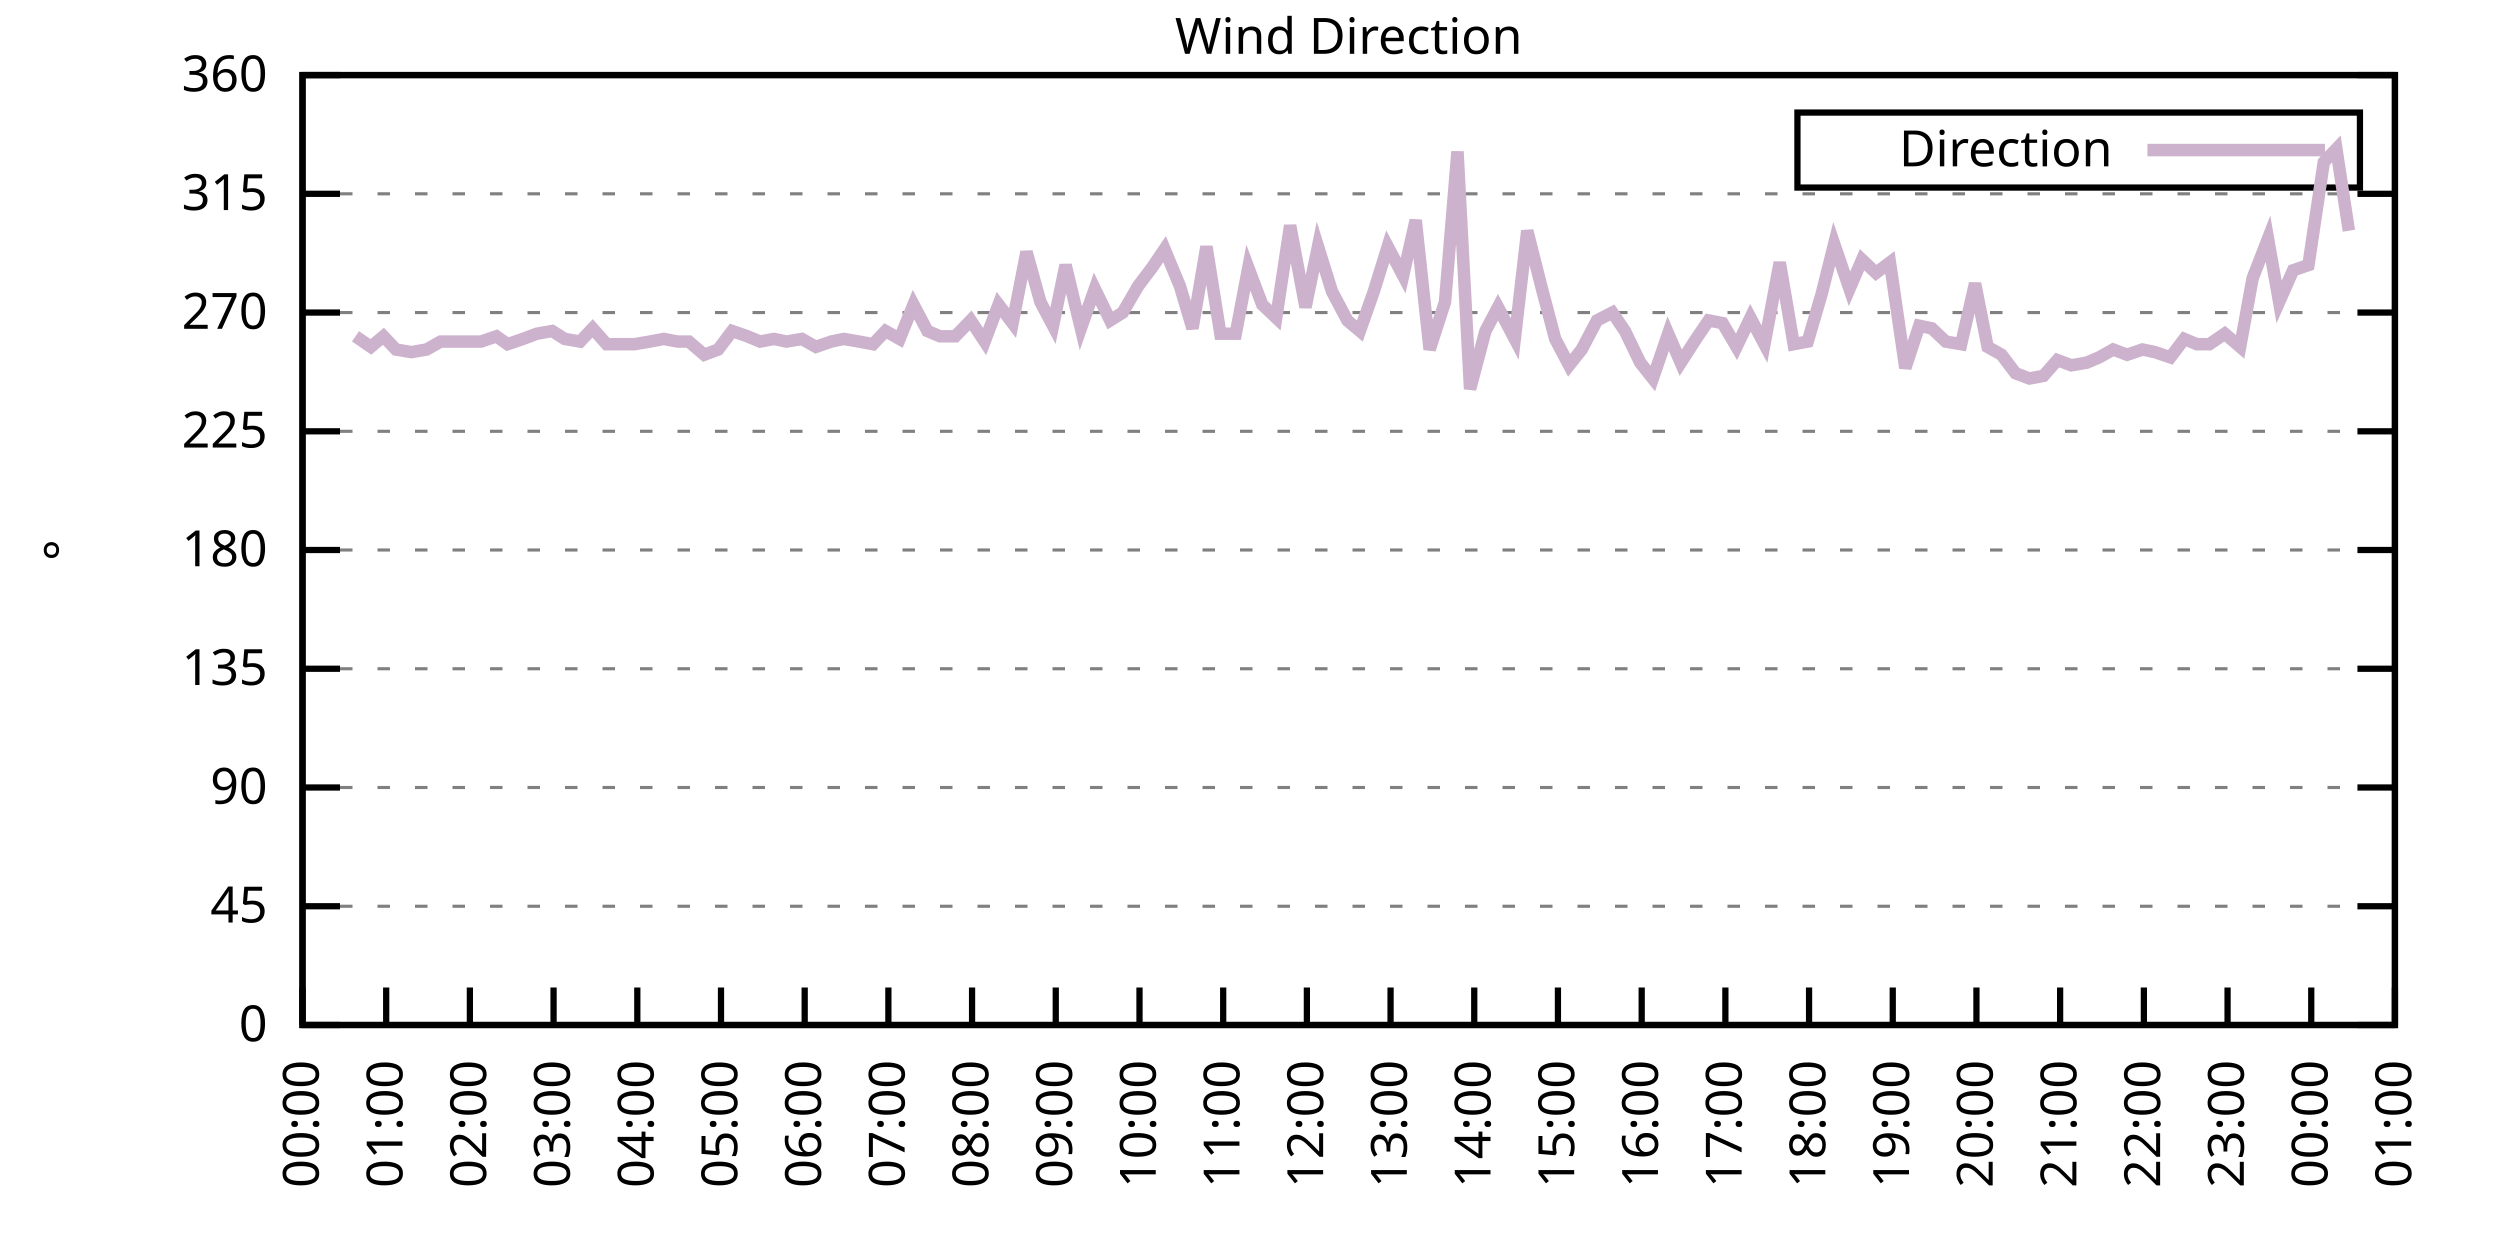
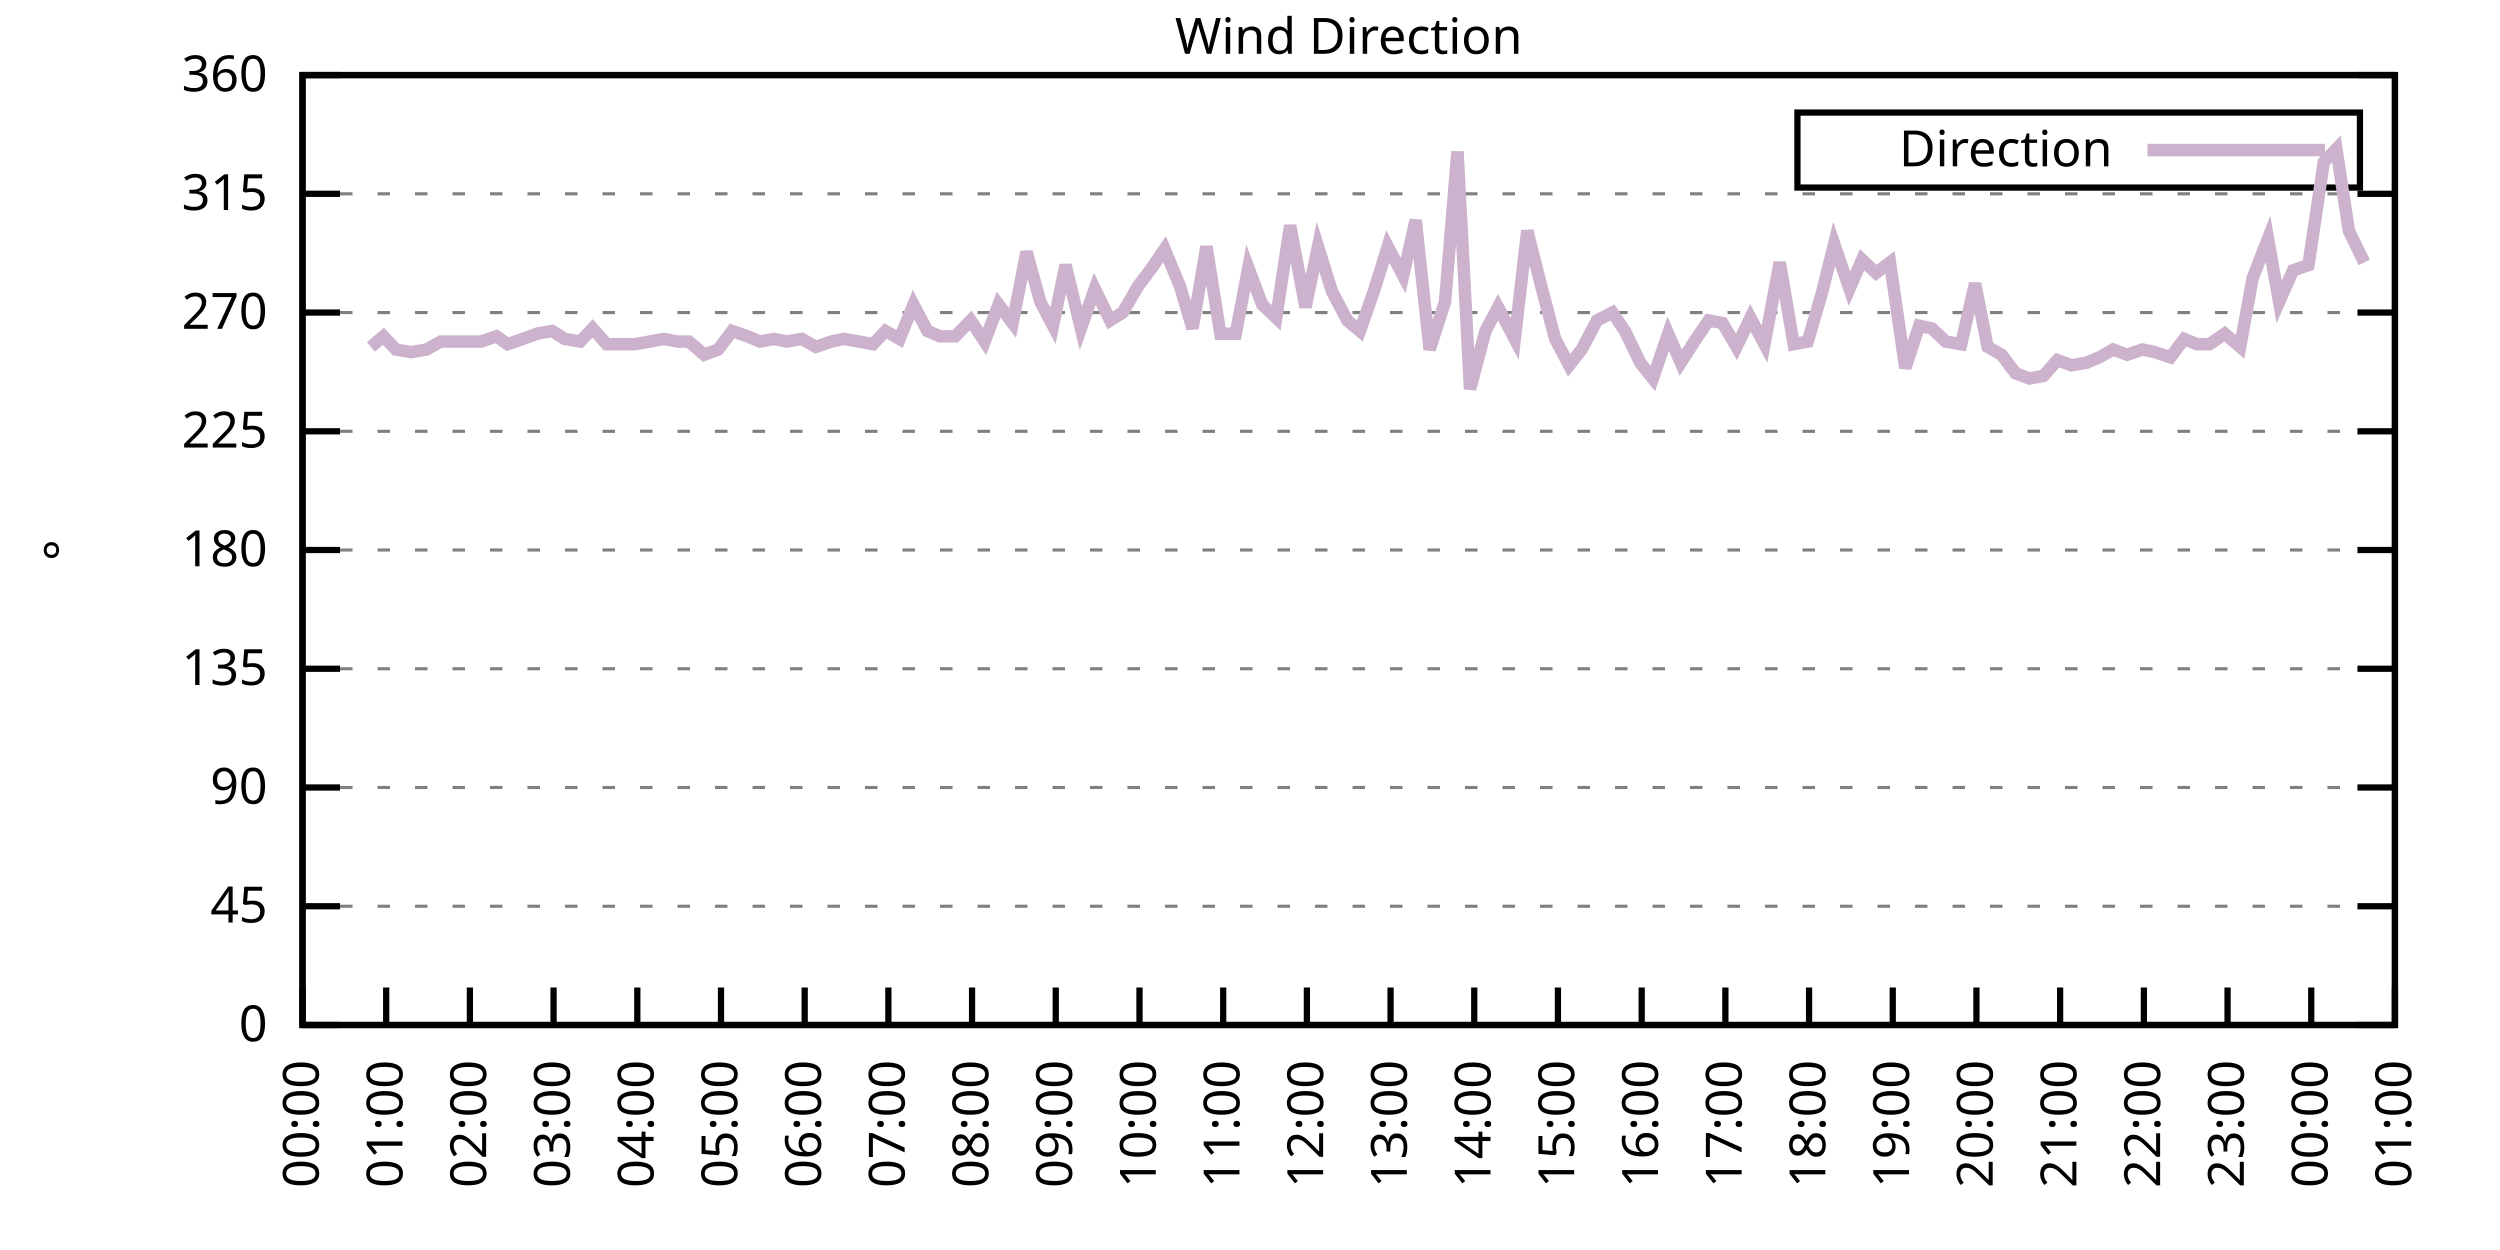
<svg xmlns="http://www.w3.org/2000/svg" xmlns:xlink="http://www.w3.org/1999/xlink" width="400" height="200" viewBox="0 0 400 200">
  <g id="gnuplot_canvas">
    <rect x="0" y="0" width="400" height="200" fill="none" />
    <defs>
      <circle id="gpDot" r="0.5" stroke-width="0.5" stroke="currentColor" />
      <path id="gpPt0" stroke-width="0.333" stroke="currentColor" d="M-1,0 h2 M0,-1 v2" />
      <path id="gpPt1" stroke-width="0.333" stroke="currentColor" d="M-1,-1 L1,1 M1,-1 L-1,1" />
      <path id="gpPt2" stroke-width="0.333" stroke="currentColor" d="M-1,0 L1,0 M0,-1 L0,1 M-1,-1 L1,1 M-1,1 L1,-1" />
      <rect id="gpPt3" stroke-width="0.333" stroke="currentColor" x="-1" y="-1" width="2" height="2" />
      <rect id="gpPt4" stroke-width="0.333" stroke="currentColor" fill="currentColor" x="-1" y="-1" width="2" height="2" />
      <circle id="gpPt5" stroke-width="0.333" stroke="currentColor" cx="0" cy="0" r="1" />
      <use xlink:href="#gpPt5" id="gpPt6" fill="currentColor" stroke="none" />
      <path id="gpPt7" stroke-width="0.333" stroke="currentColor" d="M0,-1.33 L-1.33,0.67 L1.33,0.67 z" />
      <use xlink:href="#gpPt7" id="gpPt8" fill="currentColor" stroke="none" />
      <use xlink:href="#gpPt7" id="gpPt9" stroke="currentColor" transform="rotate(180)" />
      <use xlink:href="#gpPt9" id="gpPt10" fill="currentColor" stroke="none" />
      <use xlink:href="#gpPt3" id="gpPt11" stroke="currentColor" transform="rotate(45)" />
      <use xlink:href="#gpPt11" id="gpPt12" fill="currentColor" stroke="none" />
      <path id="gpPt13" stroke-width="0.333" stroke="currentColor" d="M0,1.330 L1.265,0.411 L0.782,-1.067 L-0.782,-1.076 L-1.265,0.411 z" />
      <use xlink:href="#gpPt13" id="gpPt14" fill="currentColor" stroke="none" />
      <filter id="textbox" filterUnits="objectBoundingBox" x="0" y="0" height="1" width="1">
        <feFlood flood-color="white" flood-opacity="1" result="bgnd" />
        <feComposite in="SourceGraphic" in2="bgnd" operator="atop" />
      </filter>
      <filter id="greybox" filterUnits="objectBoundingBox" x="0" y="0" height="1" width="1">
        <feFlood flood-color="lightgrey" flood-opacity="1" result="grey" />
        <feComposite in="SourceGraphic" in2="grey" operator="atop" />
      </filter>
    </defs>
    <g fill="none" color="white" stroke="currentColor" stroke-width="1.00" stroke-linecap="butt" stroke-linejoin="miter">
</g>
    <g fill="none" color="black" stroke="currentColor" stroke-width="1.00" stroke-linecap="butt" stroke-linejoin="miter">
      <g stroke="none" shape-rendering="crispEdges">
        <polygon fill="rgb(255, 255, 255)" points="48.40,164.00 383.18,164.00 383.18,12.02 48.40,12.02 " />
      </g>
    </g>
    <g fill="none" color="black" stroke="currentColor" stroke-width="1.00" stroke-linecap="butt" stroke-linejoin="miter">
</g>
    <g fill="none" color="black" stroke="black" stroke-width="0.50" stroke-linecap="butt" stroke-linejoin="miter">
</g>
    <g fill="none" color="gray" stroke="currentColor" stroke-width="0.50" stroke-linecap="butt" stroke-linejoin="miter">
      <path stroke="gray" stroke-dasharray="2,4" class="gridline" d="M48.40,164.00 L383.19,164.00  " />
    </g>
    <g fill="none" color="gray" stroke="gray" stroke-width="1.00" stroke-linecap="butt" stroke-linejoin="miter">
</g>
    <g fill="none" color="black" stroke="currentColor" stroke-width="1.00" stroke-linecap="butt" stroke-linejoin="miter">
      <path stroke="black" d="M48.40,164.00 L54.40,164.00 M383.19,164.00 L377.19,164.00  " />
      <g transform="translate(42.80,166.60)" stroke="none" fill="black" font-family="Sans" font-size="8.00" text-anchor="end">
        <text>
          <tspan font-family="Sans"> 0</tspan>
        </text>
      </g>
    </g>
    <g fill="none" color="black" stroke="currentColor" stroke-width="1.00" stroke-linecap="butt" stroke-linejoin="miter">
</g>
    <g fill="none" color="black" stroke="black" stroke-width="0.50" stroke-linecap="butt" stroke-linejoin="miter">
</g>
    <g fill="none" color="gray" stroke="currentColor" stroke-width="0.50" stroke-linecap="butt" stroke-linejoin="miter">
      <path stroke="gray" stroke-dasharray="2,4" class="gridline" d="M48.40,145.00 L383.19,145.00  " />
    </g>
    <g fill="none" color="gray" stroke="gray" stroke-width="1.00" stroke-linecap="butt" stroke-linejoin="miter">
</g>
    <g fill="none" color="black" stroke="currentColor" stroke-width="1.00" stroke-linecap="butt" stroke-linejoin="miter">
      <path stroke="black" d="M48.40,145.00 L54.40,145.00 M383.19,145.00 L377.19,145.00  " />
      <g transform="translate(42.80,147.60)" stroke="none" fill="black" font-family="Sans" font-size="8.00" text-anchor="end">
        <text>
          <tspan font-family="Sans"> 45</tspan>
        </text>
      </g>
    </g>
    <g fill="none" color="black" stroke="currentColor" stroke-width="1.00" stroke-linecap="butt" stroke-linejoin="miter">
</g>
    <g fill="none" color="black" stroke="black" stroke-width="0.50" stroke-linecap="butt" stroke-linejoin="miter">
</g>
    <g fill="none" color="gray" stroke="currentColor" stroke-width="0.50" stroke-linecap="butt" stroke-linejoin="miter">
      <path stroke="gray" stroke-dasharray="2,4" class="gridline" d="M48.40,126.00 L383.19,126.00  " />
    </g>
    <g fill="none" color="gray" stroke="gray" stroke-width="1.00" stroke-linecap="butt" stroke-linejoin="miter">
</g>
    <g fill="none" color="black" stroke="currentColor" stroke-width="1.00" stroke-linecap="butt" stroke-linejoin="miter">
      <path stroke="black" d="M48.40,126.00 L54.40,126.00 M383.19,126.00 L377.19,126.00  " />
      <g transform="translate(42.80,128.60)" stroke="none" fill="black" font-family="Sans" font-size="8.00" text-anchor="end">
        <text>
          <tspan font-family="Sans"> 90</tspan>
        </text>
      </g>
    </g>
    <g fill="none" color="black" stroke="currentColor" stroke-width="1.00" stroke-linecap="butt" stroke-linejoin="miter">
</g>
    <g fill="none" color="black" stroke="black" stroke-width="0.50" stroke-linecap="butt" stroke-linejoin="miter">
</g>
    <g fill="none" color="gray" stroke="currentColor" stroke-width="0.50" stroke-linecap="butt" stroke-linejoin="miter">
      <path stroke="gray" stroke-dasharray="2,4" class="gridline" d="M48.40,107.00 L383.19,107.00  " />
    </g>
    <g fill="none" color="gray" stroke="gray" stroke-width="1.00" stroke-linecap="butt" stroke-linejoin="miter">
</g>
    <g fill="none" color="black" stroke="currentColor" stroke-width="1.00" stroke-linecap="butt" stroke-linejoin="miter">
      <path stroke="black" d="M48.40,107.00 L54.40,107.00 M383.19,107.00 L377.19,107.00  " />
      <g transform="translate(42.80,109.60)" stroke="none" fill="black" font-family="Sans" font-size="8.00" text-anchor="end">
        <text>
          <tspan font-family="Sans"> 135</tspan>
        </text>
      </g>
    </g>
    <g fill="none" color="black" stroke="currentColor" stroke-width="1.00" stroke-linecap="butt" stroke-linejoin="miter">
</g>
    <g fill="none" color="black" stroke="black" stroke-width="0.50" stroke-linecap="butt" stroke-linejoin="miter">
</g>
    <g fill="none" color="gray" stroke="currentColor" stroke-width="0.50" stroke-linecap="butt" stroke-linejoin="miter">
      <path stroke="gray" stroke-dasharray="2,4" class="gridline" d="M48.40,88.00 L383.19,88.00  " />
    </g>
    <g fill="none" color="gray" stroke="gray" stroke-width="1.00" stroke-linecap="butt" stroke-linejoin="miter">
</g>
    <g fill="none" color="black" stroke="currentColor" stroke-width="1.00" stroke-linecap="butt" stroke-linejoin="miter">
      <path stroke="black" d="M48.40,88.00 L54.40,88.00 M383.19,88.00 L377.19,88.00  " />
      <g transform="translate(42.80,90.60)" stroke="none" fill="black" font-family="Sans" font-size="8.00" text-anchor="end">
        <text>
          <tspan font-family="Sans"> 180</tspan>
        </text>
      </g>
    </g>
    <g fill="none" color="black" stroke="currentColor" stroke-width="1.00" stroke-linecap="butt" stroke-linejoin="miter">
</g>
    <g fill="none" color="black" stroke="black" stroke-width="0.50" stroke-linecap="butt" stroke-linejoin="miter">
</g>
    <g fill="none" color="gray" stroke="currentColor" stroke-width="0.50" stroke-linecap="butt" stroke-linejoin="miter">
      <path stroke="gray" stroke-dasharray="2,4" class="gridline" d="M48.40,69.01 L383.19,69.01  " />
    </g>
    <g fill="none" color="gray" stroke="gray" stroke-width="1.00" stroke-linecap="butt" stroke-linejoin="miter">
</g>
    <g fill="none" color="black" stroke="currentColor" stroke-width="1.00" stroke-linecap="butt" stroke-linejoin="miter">
      <path stroke="black" d="M48.40,69.01 L54.40,69.01 M383.19,69.01 L377.19,69.01  " />
      <g transform="translate(42.80,71.61)" stroke="none" fill="black" font-family="Sans" font-size="8.00" text-anchor="end">
        <text>
          <tspan font-family="Sans"> 225</tspan>
        </text>
      </g>
    </g>
    <g fill="none" color="black" stroke="currentColor" stroke-width="1.00" stroke-linecap="butt" stroke-linejoin="miter">
</g>
    <g fill="none" color="black" stroke="black" stroke-width="0.50" stroke-linecap="butt" stroke-linejoin="miter">
</g>
    <g fill="none" color="gray" stroke="currentColor" stroke-width="0.50" stroke-linecap="butt" stroke-linejoin="miter">
      <path stroke="gray" stroke-dasharray="2,4" class="gridline" d="M48.40,50.01 L383.19,50.01  " />
    </g>
    <g fill="none" color="gray" stroke="gray" stroke-width="1.00" stroke-linecap="butt" stroke-linejoin="miter">
</g>
    <g fill="none" color="black" stroke="currentColor" stroke-width="1.00" stroke-linecap="butt" stroke-linejoin="miter">
      <path stroke="black" d="M48.40,50.01 L54.40,50.01 M383.19,50.01 L377.19,50.01  " />
      <g transform="translate(42.80,52.61)" stroke="none" fill="black" font-family="Sans" font-size="8.00" text-anchor="end">
        <text>
          <tspan font-family="Sans"> 270</tspan>
        </text>
      </g>
    </g>
    <g fill="none" color="black" stroke="currentColor" stroke-width="1.00" stroke-linecap="butt" stroke-linejoin="miter">
</g>
    <g fill="none" color="black" stroke="black" stroke-width="0.50" stroke-linecap="butt" stroke-linejoin="miter">
</g>
    <g fill="none" color="gray" stroke="currentColor" stroke-width="0.50" stroke-linecap="butt" stroke-linejoin="miter">
      <path stroke="gray" stroke-dasharray="2,4" class="gridline" d="M48.40,31.01 L383.19,31.01  " />
    </g>
    <g fill="none" color="gray" stroke="gray" stroke-width="1.00" stroke-linecap="butt" stroke-linejoin="miter">
</g>
    <g fill="none" color="black" stroke="currentColor" stroke-width="1.00" stroke-linecap="butt" stroke-linejoin="miter">
      <path stroke="black" d="M48.40,31.01 L54.40,31.01 M383.19,31.01 L377.19,31.01  " />
      <g transform="translate(42.80,33.61)" stroke="none" fill="black" font-family="Sans" font-size="8.00" text-anchor="end">
        <text>
          <tspan font-family="Sans"> 315</tspan>
        </text>
      </g>
    </g>
    <g fill="none" color="black" stroke="currentColor" stroke-width="1.00" stroke-linecap="butt" stroke-linejoin="miter">
</g>
    <g fill="none" color="black" stroke="black" stroke-width="0.50" stroke-linecap="butt" stroke-linejoin="miter">
</g>
    <g fill="none" color="gray" stroke="currentColor" stroke-width="0.50" stroke-linecap="butt" stroke-linejoin="miter">
      <path stroke="gray" stroke-dasharray="2,4" class="gridline" d="M48.40,12.01 L383.19,12.01  " />
    </g>
    <g fill="none" color="gray" stroke="gray" stroke-width="1.00" stroke-linecap="butt" stroke-linejoin="miter">
</g>
    <g fill="none" color="black" stroke="currentColor" stroke-width="1.00" stroke-linecap="butt" stroke-linejoin="miter">
      <path stroke="black" d="M48.40,12.01 L54.40,12.01 M383.19,12.01 L377.19,12.01  " />
      <g transform="translate(42.80,14.61)" stroke="none" fill="black" font-family="Sans" font-size="8.00" text-anchor="end">
        <text>
          <tspan font-family="Sans"> 360</tspan>
        </text>
      </g>
    </g>
    <g fill="none" color="black" stroke="currentColor" stroke-width="1.00" stroke-linecap="butt" stroke-linejoin="miter">
      <path stroke="black" d="M48.40,164.00 L48.40,158.00  " />
      <g transform="translate(51.00,169.60) rotate(270.00)" stroke="none" fill="black" font-family="Sans" font-size="8.00" text-anchor="end">
        <text>
          <tspan font-family="Sans">00:00</tspan>
        </text>
      </g>
    </g>
    <g fill="none" color="black" stroke="currentColor" stroke-width="1.00" stroke-linecap="butt" stroke-linejoin="miter">
      <path stroke="black" d="M61.79,164.00 L61.79,158.00  " />
      <g transform="translate(64.39,169.60) rotate(270.00)" stroke="none" fill="black" font-family="Sans" font-size="8.00" text-anchor="end">
        <text>
          <tspan font-family="Sans">01:00</tspan>
        </text>
      </g>
    </g>
    <g fill="none" color="black" stroke="currentColor" stroke-width="1.00" stroke-linecap="butt" stroke-linejoin="miter">
      <path stroke="black" d="M75.18,164.00 L75.18,158.00  " />
      <g transform="translate(77.78,169.60) rotate(270.00)" stroke="none" fill="black" font-family="Sans" font-size="8.00" text-anchor="end">
        <text>
          <tspan font-family="Sans">02:00</tspan>
        </text>
      </g>
    </g>
    <g fill="none" color="black" stroke="currentColor" stroke-width="1.00" stroke-linecap="butt" stroke-linejoin="miter">
      <path stroke="black" d="M88.57,164.00 L88.57,158.00  " />
      <g transform="translate(91.17,169.60) rotate(270.00)" stroke="none" fill="black" font-family="Sans" font-size="8.00" text-anchor="end">
        <text>
          <tspan font-family="Sans">03:00</tspan>
        </text>
      </g>
    </g>
    <g fill="none" color="black" stroke="currentColor" stroke-width="1.00" stroke-linecap="butt" stroke-linejoin="miter">
      <path stroke="black" d="M101.97,164.00 L101.97,158.00  " />
      <g transform="translate(104.57,169.60) rotate(270.00)" stroke="none" fill="black" font-family="Sans" font-size="8.00" text-anchor="end">
        <text>
          <tspan font-family="Sans">04:00</tspan>
        </text>
      </g>
    </g>
    <g fill="none" color="black" stroke="currentColor" stroke-width="1.00" stroke-linecap="butt" stroke-linejoin="miter">
      <path stroke="black" d="M115.36,164.00 L115.36,158.00  " />
      <g transform="translate(117.96,169.60) rotate(270.00)" stroke="none" fill="black" font-family="Sans" font-size="8.00" text-anchor="end">
        <text>
          <tspan font-family="Sans">05:00</tspan>
        </text>
      </g>
    </g>
    <g fill="none" color="black" stroke="currentColor" stroke-width="1.00" stroke-linecap="butt" stroke-linejoin="miter">
      <path stroke="black" d="M128.75,164.00 L128.75,158.00  " />
      <g transform="translate(131.35,169.60) rotate(270.00)" stroke="none" fill="black" font-family="Sans" font-size="8.00" text-anchor="end">
        <text>
          <tspan font-family="Sans">06:00</tspan>
        </text>
      </g>
    </g>
    <g fill="none" color="black" stroke="currentColor" stroke-width="1.00" stroke-linecap="butt" stroke-linejoin="miter">
      <path stroke="black" d="M142.14,164.00 L142.14,158.00  " />
      <g transform="translate(144.74,169.60) rotate(270.00)" stroke="none" fill="black" font-family="Sans" font-size="8.00" text-anchor="end">
        <text>
          <tspan font-family="Sans">07:00</tspan>
        </text>
      </g>
    </g>
    <g fill="none" color="black" stroke="currentColor" stroke-width="1.00" stroke-linecap="butt" stroke-linejoin="miter">
      <path stroke="black" d="M155.53,164.00 L155.53,158.00  " />
      <g transform="translate(158.13,169.60) rotate(270.00)" stroke="none" fill="black" font-family="Sans" font-size="8.00" text-anchor="end">
        <text>
          <tspan font-family="Sans">08:00</tspan>
        </text>
      </g>
    </g>
    <g fill="none" color="black" stroke="currentColor" stroke-width="1.00" stroke-linecap="butt" stroke-linejoin="miter">
      <path stroke="black" d="M168.92,164.00 L168.92,158.00  " />
      <g transform="translate(171.52,169.60) rotate(270.00)" stroke="none" fill="black" font-family="Sans" font-size="8.00" text-anchor="end">
        <text>
          <tspan font-family="Sans">09:00</tspan>
        </text>
      </g>
    </g>
    <g fill="none" color="black" stroke="currentColor" stroke-width="1.00" stroke-linecap="butt" stroke-linejoin="miter">
      <path stroke="black" d="M182.32,164.00 L182.32,158.00  " />
      <g transform="translate(184.92,169.60) rotate(270.00)" stroke="none" fill="black" font-family="Sans" font-size="8.00" text-anchor="end">
        <text>
          <tspan font-family="Sans">10:00</tspan>
        </text>
      </g>
    </g>
    <g fill="none" color="black" stroke="currentColor" stroke-width="1.00" stroke-linecap="butt" stroke-linejoin="miter">
      <path stroke="black" d="M195.71,164.00 L195.71,158.00  " />
      <g transform="translate(198.31,169.60) rotate(270.00)" stroke="none" fill="black" font-family="Sans" font-size="8.00" text-anchor="end">
        <text>
          <tspan font-family="Sans">11:00</tspan>
        </text>
      </g>
    </g>
    <g fill="none" color="black" stroke="currentColor" stroke-width="1.00" stroke-linecap="butt" stroke-linejoin="miter">
      <path stroke="black" d="M209.10,164.00 L209.10,158.00  " />
      <g transform="translate(211.70,169.60) rotate(270.00)" stroke="none" fill="black" font-family="Sans" font-size="8.00" text-anchor="end">
        <text>
          <tspan font-family="Sans">12:00</tspan>
        </text>
      </g>
    </g>
    <g fill="none" color="black" stroke="currentColor" stroke-width="1.00" stroke-linecap="butt" stroke-linejoin="miter">
      <path stroke="black" d="M222.49,164.00 L222.49,158.00  " />
      <g transform="translate(225.09,169.60) rotate(270.00)" stroke="none" fill="black" font-family="Sans" font-size="8.00" text-anchor="end">
        <text>
          <tspan font-family="Sans">13:00</tspan>
        </text>
      </g>
    </g>
    <g fill="none" color="black" stroke="currentColor" stroke-width="1.00" stroke-linecap="butt" stroke-linejoin="miter">
      <path stroke="black" d="M235.88,164.00 L235.88,158.00  " />
      <g transform="translate(238.48,169.60) rotate(270.00)" stroke="none" fill="black" font-family="Sans" font-size="8.00" text-anchor="end">
        <text>
          <tspan font-family="Sans">14:00</tspan>
        </text>
      </g>
    </g>
    <g fill="none" color="black" stroke="currentColor" stroke-width="1.00" stroke-linecap="butt" stroke-linejoin="miter">
      <path stroke="black" d="M249.27,164.00 L249.27,158.00  " />
      <g transform="translate(251.87,169.60) rotate(270.00)" stroke="none" fill="black" font-family="Sans" font-size="8.00" text-anchor="end">
        <text>
          <tspan font-family="Sans">15:00</tspan>
        </text>
      </g>
    </g>
    <g fill="none" color="black" stroke="currentColor" stroke-width="1.00" stroke-linecap="butt" stroke-linejoin="miter">
      <path stroke="black" d="M262.67,164.00 L262.67,158.00  " />
      <g transform="translate(265.27,169.60) rotate(270.00)" stroke="none" fill="black" font-family="Sans" font-size="8.00" text-anchor="end">
        <text>
          <tspan font-family="Sans">16:00</tspan>
        </text>
      </g>
    </g>
    <g fill="none" color="black" stroke="currentColor" stroke-width="1.00" stroke-linecap="butt" stroke-linejoin="miter">
      <path stroke="black" d="M276.06,164.00 L276.06,158.00  " />
      <g transform="translate(278.66,169.60) rotate(270.00)" stroke="none" fill="black" font-family="Sans" font-size="8.00" text-anchor="end">
        <text>
          <tspan font-family="Sans">17:00</tspan>
        </text>
      </g>
    </g>
    <g fill="none" color="black" stroke="currentColor" stroke-width="1.00" stroke-linecap="butt" stroke-linejoin="miter">
      <path stroke="black" d="M289.45,164.00 L289.45,158.00  " />
      <g transform="translate(292.05,169.60) rotate(270.00)" stroke="none" fill="black" font-family="Sans" font-size="8.00" text-anchor="end">
        <text>
          <tspan font-family="Sans">18:00</tspan>
        </text>
      </g>
    </g>
    <g fill="none" color="black" stroke="currentColor" stroke-width="1.00" stroke-linecap="butt" stroke-linejoin="miter">
      <path stroke="black" d="M302.84,164.00 L302.84,158.00  " />
      <g transform="translate(305.44,169.60) rotate(270.00)" stroke="none" fill="black" font-family="Sans" font-size="8.00" text-anchor="end">
        <text>
          <tspan font-family="Sans">19:00</tspan>
        </text>
      </g>
    </g>
    <g fill="none" color="black" stroke="currentColor" stroke-width="1.00" stroke-linecap="butt" stroke-linejoin="miter">
      <path stroke="black" d="M316.23,164.00 L316.23,158.00  " />
      <g transform="translate(318.83,169.60) rotate(270.00)" stroke="none" fill="black" font-family="Sans" font-size="8.00" text-anchor="end">
        <text>
          <tspan font-family="Sans">20:00</tspan>
        </text>
      </g>
    </g>
    <g fill="none" color="black" stroke="currentColor" stroke-width="1.00" stroke-linecap="butt" stroke-linejoin="miter">
      <path stroke="black" d="M329.62,164.00 L329.62,158.00  " />
      <g transform="translate(332.22,169.60) rotate(270.00)" stroke="none" fill="black" font-family="Sans" font-size="8.00" text-anchor="end">
        <text>
          <tspan font-family="Sans">21:00</tspan>
        </text>
      </g>
    </g>
    <g fill="none" color="black" stroke="currentColor" stroke-width="1.00" stroke-linecap="butt" stroke-linejoin="miter">
      <path stroke="black" d="M343.02,164.00 L343.02,158.00  " />
      <g transform="translate(345.62,169.60) rotate(270.00)" stroke="none" fill="black" font-family="Sans" font-size="8.00" text-anchor="end">
        <text>
          <tspan font-family="Sans">22:00</tspan>
        </text>
      </g>
    </g>
    <g fill="none" color="black" stroke="currentColor" stroke-width="1.00" stroke-linecap="butt" stroke-linejoin="miter">
      <path stroke="black" d="M356.41,164.00 L356.41,158.00  " />
      <g transform="translate(359.01,169.60) rotate(270.00)" stroke="none" fill="black" font-family="Sans" font-size="8.00" text-anchor="end">
        <text>
          <tspan font-family="Sans">23:00</tspan>
        </text>
      </g>
    </g>
    <g fill="none" color="black" stroke="currentColor" stroke-width="1.00" stroke-linecap="butt" stroke-linejoin="miter">
      <path stroke="black" d="M369.80,164.00 L369.80,158.00  " />
      <g transform="translate(372.40,169.60) rotate(270.00)" stroke="none" fill="black" font-family="Sans" font-size="8.00" text-anchor="end">
        <text>
          <tspan font-family="Sans">00:00</tspan>
        </text>
      </g>
    </g>
    <g fill="none" color="black" stroke="currentColor" stroke-width="1.00" stroke-linecap="butt" stroke-linejoin="miter">
      <path stroke="black" d="M383.19,164.00 L383.19,158.00  " />
      <g transform="translate(385.79,169.60) rotate(270.00)" stroke="none" fill="black" font-family="Sans" font-size="8.00" text-anchor="end">
        <text>
          <tspan font-family="Sans">01:00</tspan>
        </text>
      </g>
    </g>
    <g fill="none" color="black" stroke="currentColor" stroke-width="1.00" stroke-linecap="butt" stroke-linejoin="miter">
</g>
    <g fill="none" color="black" stroke="currentColor" stroke-width="1.00" stroke-linecap="butt" stroke-linejoin="miter">
      <path stroke="black" d="M48.40,12.01 L48.40,164.00 L383.19,164.00 L383.19,12.01 L48.40,12.01 Z  " />
    </g>
    <g fill="none" color="black" stroke="currentColor" stroke-width="1.00" stroke-linecap="butt" stroke-linejoin="miter">
</g>
    <g fill="none" color="black" stroke="currentColor" stroke-width="1.00" stroke-linecap="butt" stroke-linejoin="miter">
      <path stroke="black" d="M287.59,30.01 L287.59,18.01 L377.59,18.01 L377.59,30.01 L287.59,30.01 Z  " />
    </g>
    <g id="Wind_direction_plot_1">
      <g fill="none" color="white" stroke="black" stroke-width="2.00" stroke-linecap="butt" stroke-linejoin="miter">
</g>
      <g fill="none" color="black" stroke="currentColor" stroke-width="2.00" stroke-linecap="butt" stroke-linejoin="miter">
        <g transform="translate(337.99,26.61)" stroke="none" fill="black" font-family="Sans" font-size="8.00" text-anchor="end">
          <text>
            <tspan font-family="Sans">Direction</tspan>
          </text>
        </g>
      </g>
      <g fill="none" color="black" stroke="currentColor" stroke-width="2.00" stroke-linecap="butt" stroke-linejoin="miter">
-         <path stroke="rgb(204, 178, 204)" d="M343.59,24.01 L371.99,24.01 M56.88,53.81 L59.34,55.50 L61.35,53.81 L63.35,55.92 L65.81,56.34 L68.26,55.92   L70.50,54.65 L72.73,54.65 L74.96,54.65 L76.97,54.65 L79.42,53.81 L81.21,55.07 L83.66,54.23 L85.90,53.39   L88.35,52.96 L90.36,54.23 L92.82,54.65 L94.82,52.54 L97.06,55.07 L99.29,55.07 L101.52,55.07 L103.98,54.65   L106.21,54.23 L108.44,54.65 L110.22,54.65 L112.68,56.76 L114.91,55.92 L117.14,52.96 L119.60,53.81 L121.61,54.65   L123.84,54.23 L125.85,54.65 L128.30,54.23 L130.54,55.50 L132.99,54.65 L135.00,54.23 L137.45,54.65 L139.69,55.07   L141.69,52.96 L143.93,54.23 L146.16,48.74 L148.39,52.96 L150.40,53.81 L152.85,53.81 L155.31,51.27 L157.54,54.65   L159.77,48.74 L162.01,51.70 L164.24,40.30 L166.47,48.32 L168.48,52.12 L170.49,42.41 L172.94,52.54 L175.17,46.21   L177.63,51.27 L179.64,50.01 L182.09,45.79 L184.32,42.83 L186.33,39.87 L188.79,45.79 L190.80,52.54 L193.03,39.45   L195.26,53.39 L197.72,53.39 L199.73,42.83 L201.96,48.74 L204.19,50.85 L206.42,36.08 L208.88,49.16 L210.88,39.45   L213.12,46.63 L215.57,51.27 L217.58,52.96 L219.81,46.63 L222.04,39.45 L224.50,44.10 L226.51,35.23 L228.74,55.92   L231.20,48.32 L233.20,24.25 L235.21,62.25 L237.67,52.96 L239.68,49.16 L242.36,54.23 L244.36,36.92 L246.60,45.79   L248.83,54.23 L251.06,58.45 L253.07,55.92 L255.52,51.27 L257.98,50.01 L259.99,52.96 L262.44,58.03 L264.45,60.56   L266.91,53.39 L268.92,58.03 L271.37,54.23 L273.38,51.27 L275.61,51.70 L277.84,55.50 L280.07,50.85 L282.31,55.07   L284.76,41.99 L286.99,55.07 L289.23,54.65 L291.46,47.05 L293.47,39.03 L295.92,46.21 L297.93,41.56 L300.16,43.67   L302.39,41.99 L304.85,58.87 L307.08,52.12 L309.09,52.54 L311.32,54.65 L313.78,55.07 L316.01,45.36 L318.02,55.50   L320.25,56.76 L322.48,59.72 L324.71,60.56 L326.95,60.14 L329.18,57.61 L331.41,58.45 L333.86,58.03 L335.87,57.18   L338.10,55.92 L340.34,56.76 L342.79,55.92 L344.80,56.34 L347.26,57.18 L349.49,54.23 L351.50,55.07 L353.51,55.07   L355.96,53.39 L358.42,55.50 L360.42,44.52 L362.88,38.19 L364.66,48.32 L366.90,43.25 L369.35,42.41 L371.81,25.94   L373.82,23.83 L375.82,36.92  " />
+         <path stroke="rgb(204, 178, 204)" d="M343.59,24.01 L371.99,24.01 M59.34,55.50 L61.35,53.81 L63.35,55.92 L65.81,56.34 L68.26,55.92 L70.50,54.65   L72.73,54.65 L74.96,54.65 L76.97,54.65 L79.42,53.81 L81.21,55.07 L83.66,54.23 L85.90,53.39 L88.35,52.96   L90.36,54.23 L92.82,54.65 L94.82,52.54 L97.06,55.07 L99.29,55.07 L101.52,55.07 L103.98,54.65 L106.21,54.23   L108.44,54.65 L110.22,54.65 L112.68,56.76 L114.91,55.92 L117.14,52.96 L119.60,53.81 L121.61,54.65 L123.84,54.23   L125.85,54.65 L128.30,54.23 L130.54,55.50 L132.99,54.65 L135.00,54.23 L137.45,54.65 L139.69,55.07 L141.69,52.96   L143.93,54.23 L146.16,48.74 L148.39,52.96 L150.40,53.81 L152.85,53.81 L155.31,51.27 L157.54,54.65 L159.77,48.74   L162.01,51.70 L164.24,40.30 L166.47,48.32 L168.48,52.12 L170.49,42.41 L172.94,52.54 L175.17,46.21 L177.63,51.27   L179.64,50.01 L182.09,45.79 L184.32,42.83 L186.33,39.87 L188.79,45.79 L190.80,52.54 L193.03,39.45 L195.26,53.39   L197.72,53.39 L199.73,42.83 L201.96,48.74 L204.19,50.85 L206.42,36.08 L208.88,49.16 L210.88,39.45 L213.12,46.63   L215.57,51.27 L217.58,52.96 L219.81,46.63 L222.04,39.45 L224.50,44.10 L226.51,35.23 L228.74,55.92 L231.20,48.32   L233.20,24.25 L235.21,62.25 L237.67,52.96 L239.68,49.16 L242.36,54.23 L244.36,36.92 L246.60,45.79 L248.83,54.23   L251.06,58.45 L253.07,55.92 L255.52,51.27 L257.98,50.01 L259.99,52.96 L262.44,58.03 L264.45,60.56 L266.91,53.39   L268.92,58.03 L271.37,54.23 L273.38,51.27 L275.61,51.70 L277.84,55.50 L280.07,50.85 L282.31,55.07 L284.76,41.99   L286.99,55.07 L289.23,54.65 L291.46,47.05 L293.47,39.03 L295.92,46.21 L297.93,41.56 L300.16,43.67 L302.39,41.99   L304.85,58.87 L307.08,52.12 L309.09,52.54 L311.32,54.65 L313.78,55.07 L316.01,45.36 L318.02,55.50 L320.25,56.76   L322.48,59.72 L324.71,60.56 L326.95,60.14 L329.18,57.61 L331.41,58.45 L333.86,58.03 L335.87,57.18 L338.10,55.92   L340.34,56.76 L342.79,55.92 L344.80,56.34 L347.26,57.18 L349.49,54.23 L351.50,55.07 L353.51,55.07 L355.96,53.39   L358.42,55.50 L360.42,44.52 L362.88,38.19 L364.66,48.32 L366.90,43.25 L369.35,42.41 L371.81,25.94 L373.82,23.83   L375.82,36.92 L378.28,41.99  " />
      </g>
    </g>
    <g fill="none" color="black" stroke="currentColor" stroke-width="2.00" stroke-linecap="butt" stroke-linejoin="miter">
</g>
    <g fill="none" color="black" stroke="black" stroke-width="1.00" stroke-linecap="butt" stroke-linejoin="miter">
</g>
    <g fill="none" color="black" stroke="currentColor" stroke-width="1.00" stroke-linecap="butt" stroke-linejoin="miter">
      <path stroke="black" d="M48.40,12.01 L48.40,164.00 L383.19,164.00 L383.19,12.01 L48.40,12.01 Z  " />
      <g transform="translate(12.80,88.01) rotate(270.00)" stroke="none" fill="black" font-family="Sans" font-size="8.00" text-anchor="middle">
        <text>
          <tspan font-family="Sans">°</tspan>
        </text>
      </g>
    </g>
    <g fill="none" color="black" stroke="currentColor" stroke-width="1.00" stroke-linecap="butt" stroke-linejoin="miter">
</g>
    <g fill="none" color="black" stroke="currentColor" stroke-width="1.00" stroke-linecap="butt" stroke-linejoin="miter">
      <g transform="translate(215.79,8.61)" stroke="none" fill="black" font-family="Sans" font-size="8.00" text-anchor="middle">
        <text>
          <tspan font-family="Sans">Wind Direction</tspan>
        </text>
      </g>
    </g>
    <g fill="none" color="black" stroke="currentColor" stroke-width="1.00" stroke-linecap="butt" stroke-linejoin="miter">
</g>
  </g>
</svg>
